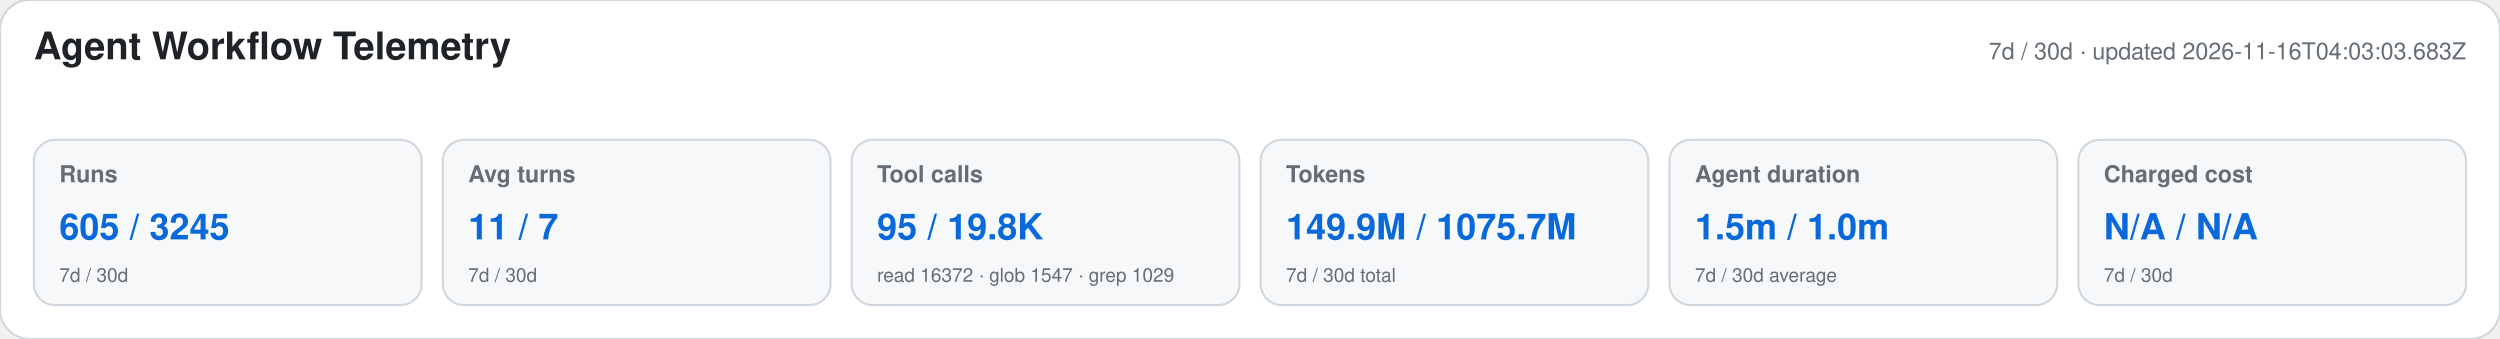
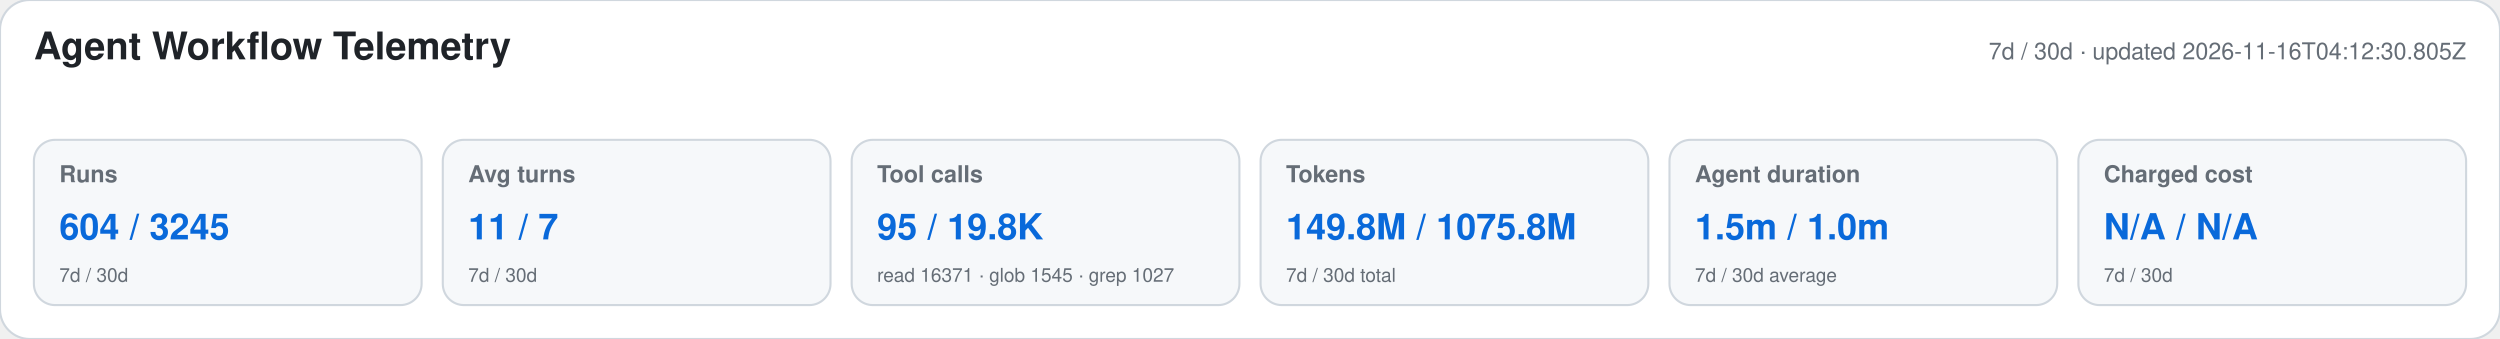
<svg xmlns="http://www.w3.org/2000/svg" width="1180" height="160" viewBox="0 0 1180 160" role="img" aria-labelledby="title desc">
  <style>text{font-family:-apple-system,BlinkMacSystemFont,"Segoe UI",Helvetica,Arial,sans-serif}.heading{font-size:18px;font-weight:650;fill:#1f2328}.meta,.label,.secondary{fill:#656d76}.meta,.label{font-size:11px}.label{font-weight:600}.primary{font-size:17px;font-weight:700;fill:#0969da}.secondary{font-size:9px}</style>
  <rect width="1180" height="160" rx="14" fill="#ffffff" stroke="#d0d7de" />
  <text x="16" y="28" class="heading">Agent Workflow Telemetry</text>
-   <text x="1164" y="28" text-anchor="end" class="meta">7d / 30d · updated 2026-11-16T04:03:03.683Z</text>
+   <text x="1164" y="28" text-anchor="end" class="meta">7d / 30d · updated 2026-11-16T04:12:30.805Z</text>
  <g>
    <rect x="16" y="66" width="183" height="78" rx="10" fill="#f6f8fa" stroke="#d0d7de" />
    <text x="28" y="86" class="label">Runs</text>
-     <text x="28" y="113" class="primary">605 / 3245</text>
+     <text x="28" y="113" class="primary">604 / 3245</text>
    <text x="28" y="133" class="secondary">7d / 30d</text>
  </g>
  <g>
    <rect x="209" y="66" width="183" height="78" rx="10" fill="#f6f8fa" stroke="#d0d7de" />
    <text x="221" y="86" class="label">Avg turns</text>
    <text x="221" y="113" class="primary">11 / 7</text>
    <text x="221" y="133" class="secondary">7d / 30d</text>
  </g>
  <g>
    <rect x="402" y="66" width="183" height="78" rx="10" fill="#f6f8fa" stroke="#d0d7de" />
    <text x="414" y="86" class="label">Tool calls</text>
    <text x="414" y="113" class="primary">95 / 19.8K</text>
-     <text x="414" y="133" class="secondary">read 16372 · glob 1547 · grep 1029</text>
+     <text x="414" y="133" class="secondary">read 16371 · glob 1545 · grep 1027</text>
  </g>
  <g>
    <rect x="595" y="66" width="183" height="78" rx="10" fill="#f6f8fa" stroke="#d0d7de" />
    <text x="607" y="86" class="label">Tokens</text>
-     <text x="607" y="113" class="primary">149.9M / 1075.7M</text>
+     <text x="607" y="113" class="primary">149.8M / 1075.8M</text>
    <text x="607" y="133" class="secondary">7d / 30d total</text>
  </g>
  <g>
    <rect x="788" y="66" width="183" height="78" rx="10" fill="#f6f8fa" stroke="#d0d7de" />
    <text x="800" y="86" class="label">Agent duration</text>
    <text x="800" y="113" class="primary">1.5m / 1.0m</text>
    <text x="800" y="133" class="secondary">7d / 30d average</text>
  </g>
  <g>
    <rect x="981" y="66" width="183" height="78" rx="10" fill="#f6f8fa" stroke="#d0d7de" />
    <text x="993" y="86" class="label">Charged cost</text>
    <text x="993" y="113" class="primary">N/A / N/A</text>
    <text x="993" y="133" class="secondary">7d / 30d</text>
  </g>
</svg>
